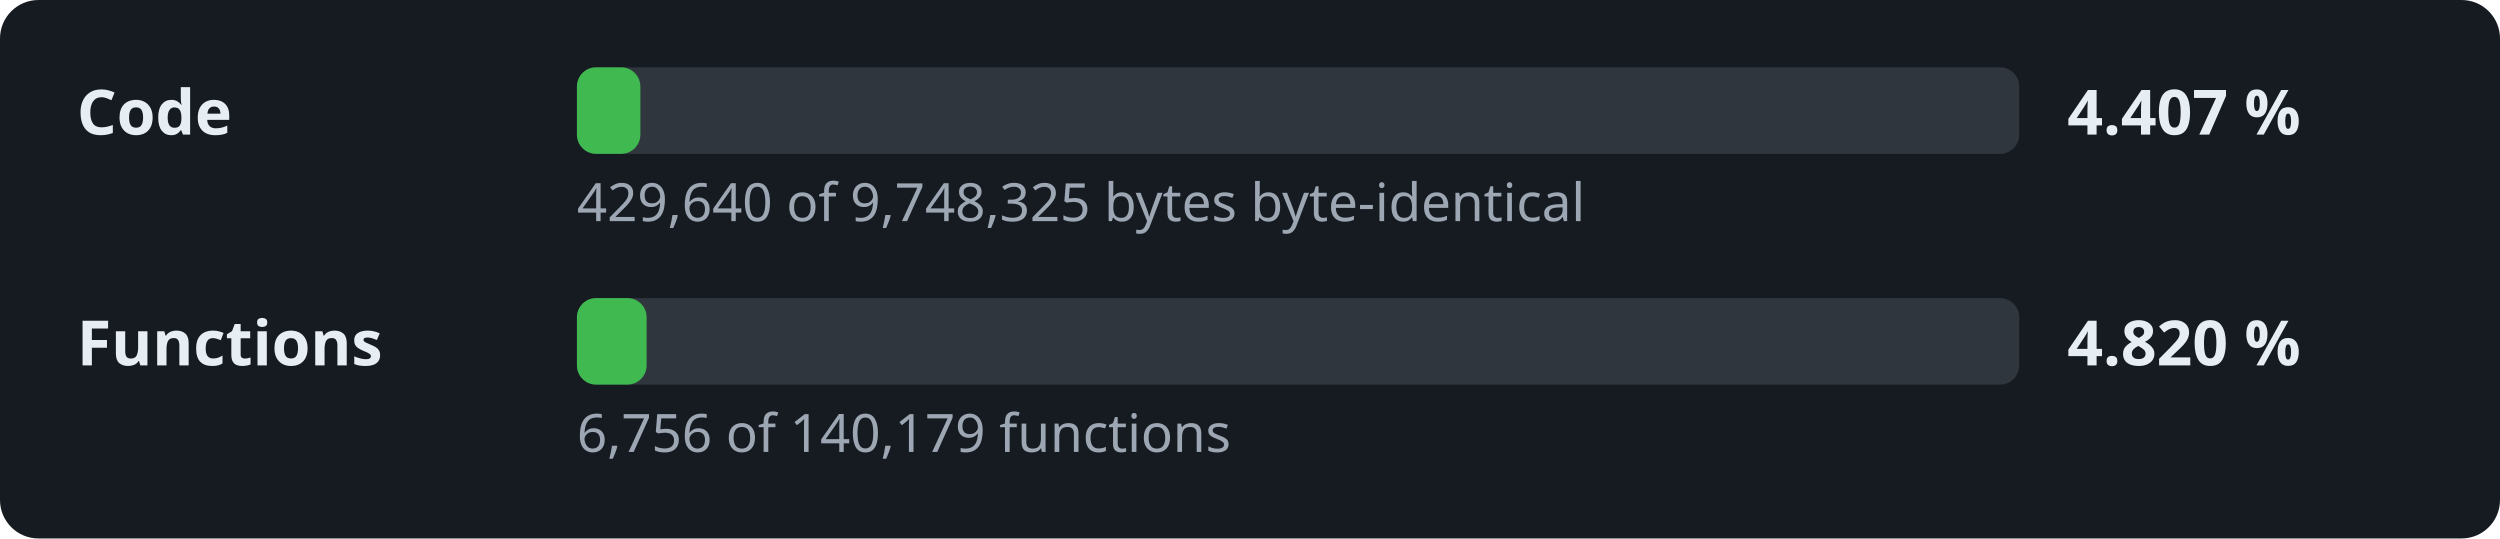
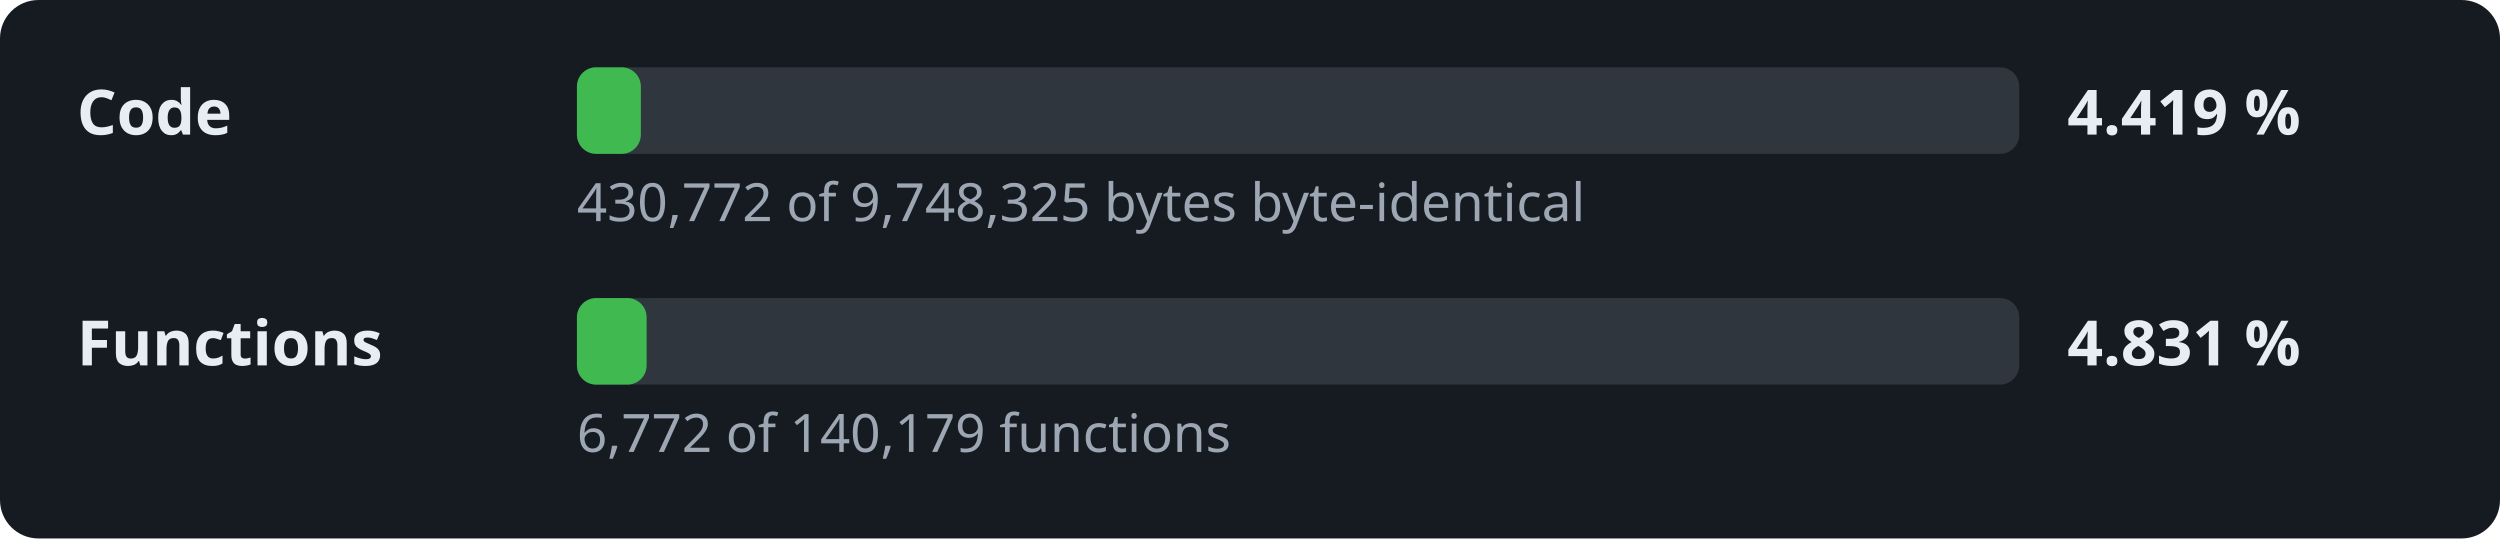
- <svg xmlns="http://www.w3.org/2000/svg" width="520" height="112" viewBox="0 0 520 112" role="img" aria-label="Decompilation progress: 4.407 % of the code">
+ <svg xmlns="http://www.w3.org/2000/svg" width="520" height="112" viewBox="0 0 520 112" role="img" aria-label="Decompilation progress: 4.419 % of the code">
  <style>.l,.v{font:600 13px sans-serif;fill:#e6edf3}.d{font:11px sans-serif;fill:#9da7b3}.t{fill:#30363d}.f{fill:#3fb950}</style>
  <rect width="520" height="112" rx="8" fill="#161b22" />
  <text x="16" y="28" class="l">Code</text>
  <rect x="120" y="14" width="300" height="18" rx="4" class="t" />
-   <rect x="120" y="14" width="13.2" height="18" rx="4" class="f" />
-   <text x="430" y="28" class="v">4.407 %</text>
-   <text x="120" y="46" class="d">429,640 of 9,748,325 bytes byte-identical</text>
+   <rect x="120" y="14" width="13.3" height="18" rx="4" class="f" />
+   <text x="430" y="28" class="v">4.419 %</text>
+   <text x="120" y="46" class="d">430,772 of 9,748,325 bytes byte-identical</text>
  <text x="16" y="76" class="l">Functions</text>
  <rect x="120" y="62" width="300" height="18" rx="4" class="t" />
  <rect x="120" y="62" width="14.5" height="18" rx="4" class="f" />
-   <text x="430" y="76" class="v">4.820 %</text>
-   <text x="120" y="94" class="d">6,756 of 140,179 functions</text>
+   <text x="430" y="76" class="v">4.831 %</text>
+   <text x="120" y="94" class="d">6,772 of 140,179 functions</text>
</svg>
